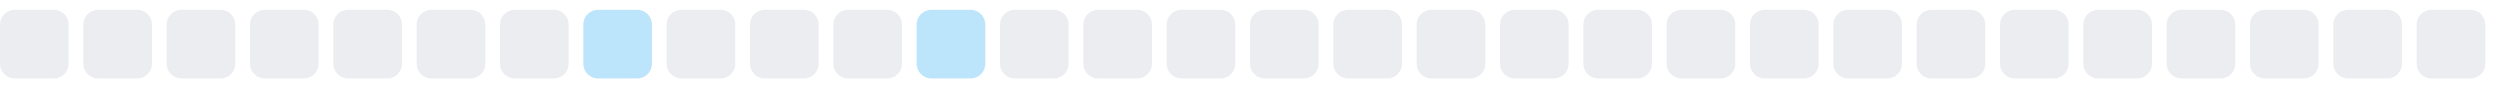
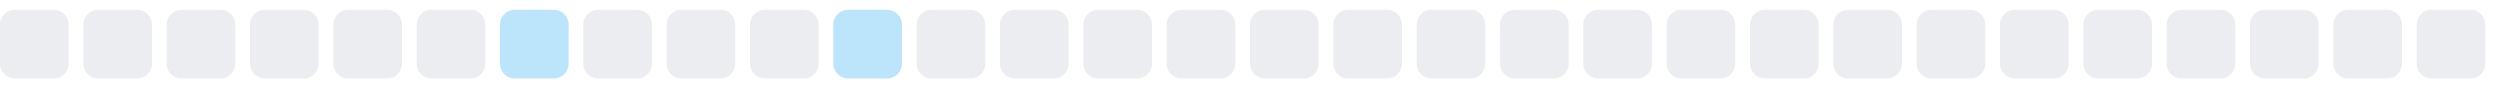
<svg xmlns="http://www.w3.org/2000/svg" width="255" height="9">
  <style>
        .level0 { fill: #ebedf0; }
        .level1 { fill: #bce4fa; }
        .level2 { fill: #75c7f7; }
        .level3 { fill: #30a9f2; }
        .level4 { fill: #008ee6; }
        @media (prefers-color-scheme: dark) {
          .level0 { fill: #161b22; }
          .level1 { fill: #0b3b5c; }
          .level2 { fill: #0a6299; }
          .level3 { fill: #008ee6; }
          .level4 { fill: #5bc4ff; }
        }
      </style>
  <rect x="0.0" y="1" width="7" height="7" rx="1.5" ry="1.5" class="level0" />
  <rect x="8.5" y="1" width="7" height="7" rx="1.5" ry="1.5" class="level0" />
  <rect x="17.0" y="1" width="7" height="7" rx="1.5" ry="1.5" class="level0" />
  <rect x="25.5" y="1" width="7" height="7" rx="1.5" ry="1.5" class="level0" />
  <rect x="34.0" y="1" width="7" height="7" rx="1.5" ry="1.5" class="level0" />
  <rect x="42.5" y="1" width="7" height="7" rx="1.5" ry="1.5" class="level0" />
-   <rect x="51.0" y="1" width="7" height="7" rx="1.5" ry="1.5" class="level0" />
-   <rect x="59.5" y="1" width="7" height="7" rx="1.5" ry="1.5" class="level1" />
+   <rect x="51.0" y="1" width="7" height="7" rx="1.5" ry="1.5" class="level1" />
+   <rect x="59.5" y="1" width="7" height="7" rx="1.5" ry="1.5" class="level0" />
  <rect x="68.0" y="1" width="7" height="7" rx="1.5" ry="1.5" class="level0" />
  <rect x="76.5" y="1" width="7" height="7" rx="1.5" ry="1.5" class="level0" />
-   <rect x="85.0" y="1" width="7" height="7" rx="1.5" ry="1.5" class="level0" />
-   <rect x="93.5" y="1" width="7" height="7" rx="1.5" ry="1.5" class="level1" />
+   <rect x="85.0" y="1" width="7" height="7" rx="1.5" ry="1.5" class="level1" />
+   <rect x="93.5" y="1" width="7" height="7" rx="1.5" ry="1.5" class="level0" />
  <rect x="102.0" y="1" width="7" height="7" rx="1.5" ry="1.5" class="level0" />
  <rect x="110.5" y="1" width="7" height="7" rx="1.5" ry="1.5" class="level0" />
  <rect x="119.0" y="1" width="7" height="7" rx="1.5" ry="1.5" class="level0" />
  <rect x="127.5" y="1" width="7" height="7" rx="1.5" ry="1.5" class="level0" />
  <rect x="136.0" y="1" width="7" height="7" rx="1.5" ry="1.5" class="level0" />
  <rect x="144.5" y="1" width="7" height="7" rx="1.5" ry="1.5" class="level0" />
  <rect x="153.0" y="1" width="7" height="7" rx="1.5" ry="1.5" class="level0" />
  <rect x="161.5" y="1" width="7" height="7" rx="1.5" ry="1.5" class="level0" />
  <rect x="170.0" y="1" width="7" height="7" rx="1.5" ry="1.5" class="level0" />
  <rect x="178.5" y="1" width="7" height="7" rx="1.5" ry="1.5" class="level0" />
  <rect x="187.0" y="1" width="7" height="7" rx="1.5" ry="1.5" class="level0" />
  <rect x="195.5" y="1" width="7" height="7" rx="1.5" ry="1.5" class="level0" />
  <rect x="204.0" y="1" width="7" height="7" rx="1.5" ry="1.5" class="level0" />
  <rect x="212.5" y="1" width="7" height="7" rx="1.5" ry="1.5" class="level0" />
  <rect x="221.0" y="1" width="7" height="7" rx="1.5" ry="1.5" class="level0" />
  <rect x="229.5" y="1" width="7" height="7" rx="1.5" ry="1.5" class="level0" />
  <rect x="238.0" y="1" width="7" height="7" rx="1.5" ry="1.5" class="level0" />
  <rect x="246.5" y="1" width="7" height="7" rx="1.5" ry="1.5" class="level0" />
</svg>
